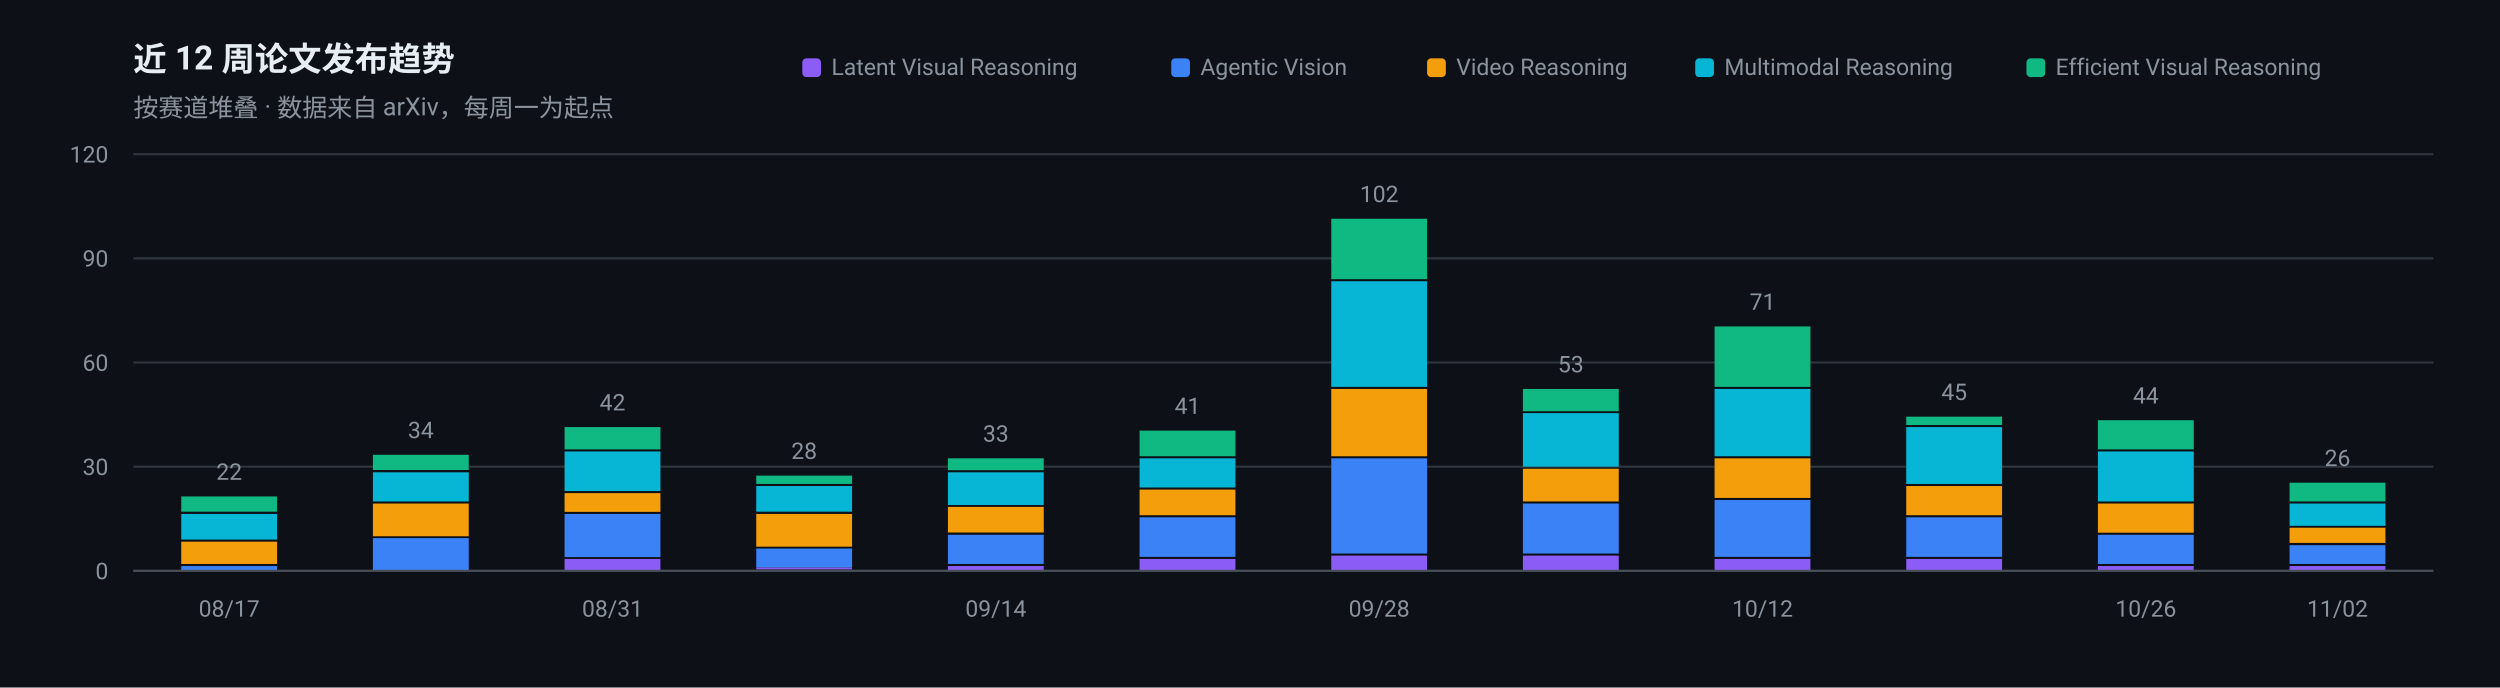
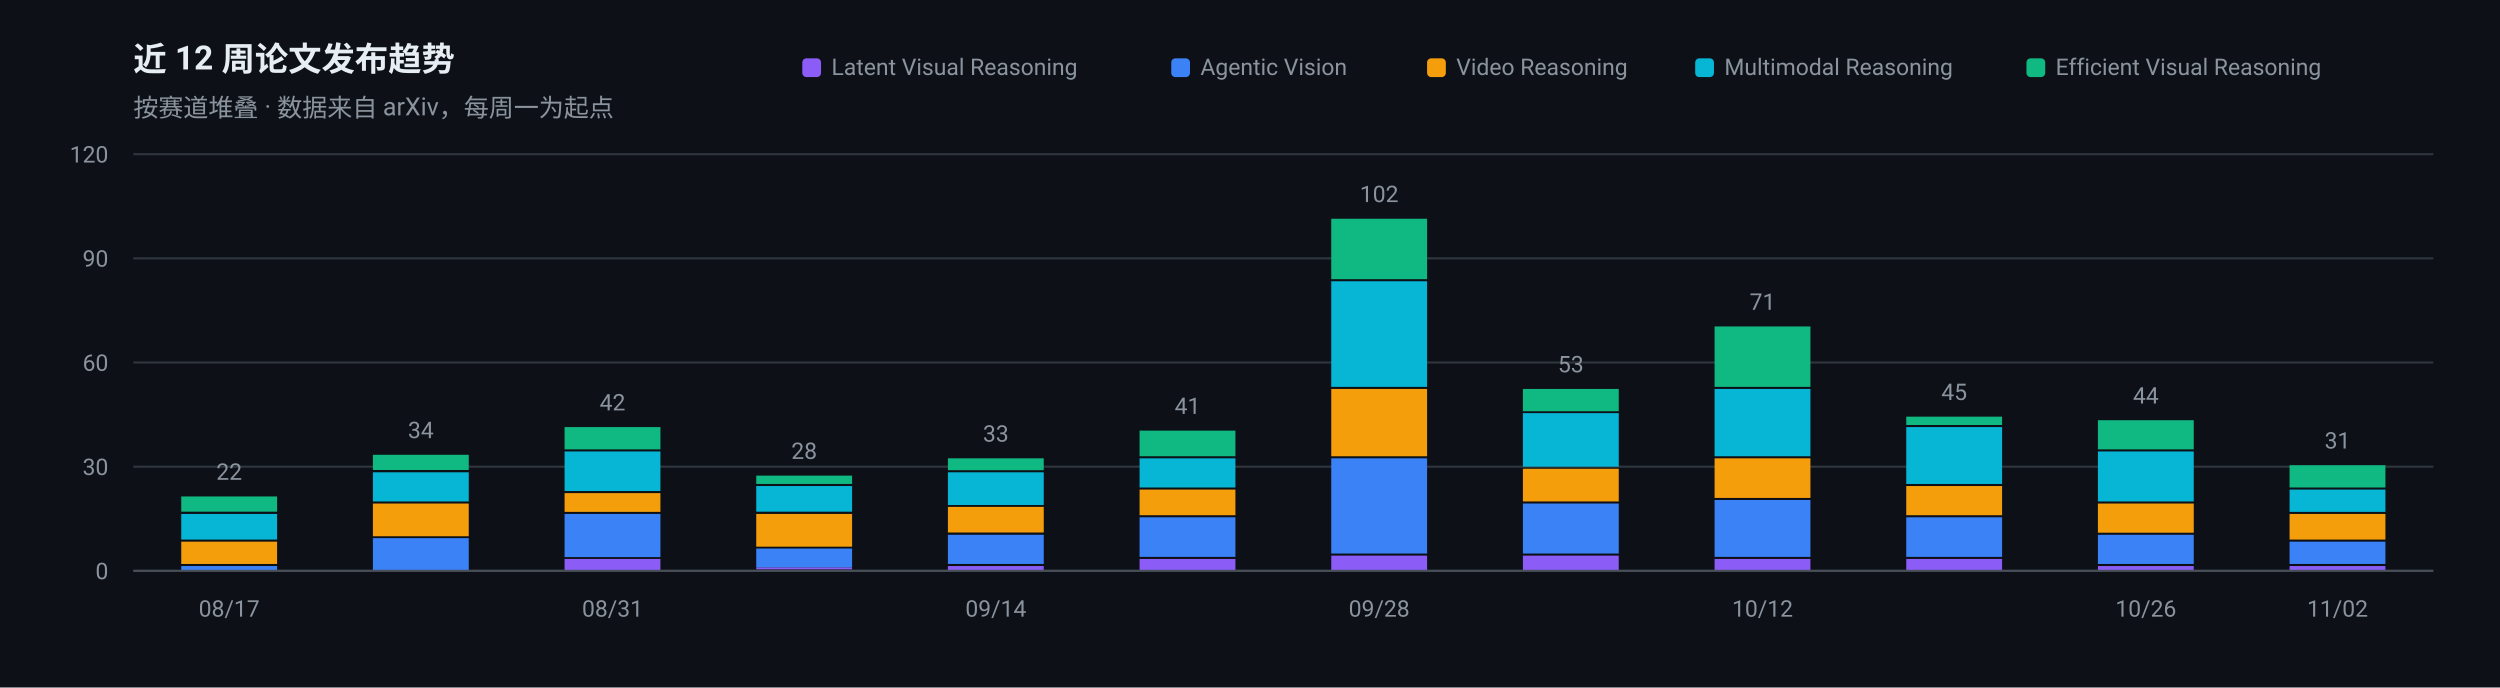
<svg xmlns="http://www.w3.org/2000/svg" width="1200" height="330" viewBox="0 0 1200 330" role="img" aria-label="近 12 周论文发布趋势">
  <rect width="1200" height="330" fill="#0D1117" />
  <g font-family="-apple-system, BlinkMacSystemFont, 'Segoe UI', 'Noto Sans SC', 'PingFang SC', 'Microsoft YaHei', Roboto, sans-serif">
    <text x="64" y="34" font-size="16" font-weight="600" fill="#E6EDF3">近 12 周论文发布趋势</text>
    <text x="64" y="56" font-size="12" fill="#8B949E">按赛道堆叠 · 数据来自 arXiv，每周一为起点</text>
    <line x1="64" y1="274.0" x2="1168" y2="274.0" stroke="#30363D" stroke-width="1" />
    <text x="52" y="278.0" font-size="11" text-anchor="end" fill="#8B949E">0</text>
    <line x1="64" y1="224.0" x2="1168" y2="224.0" stroke="#30363D" stroke-width="1" />
    <text x="52" y="228.0" font-size="11" text-anchor="end" fill="#8B949E">30</text>
    <line x1="64" y1="174.0" x2="1168" y2="174.0" stroke="#30363D" stroke-width="1" />
    <text x="52" y="178.0" font-size="11" text-anchor="end" fill="#8B949E">60</text>
    <line x1="64" y1="124.0" x2="1168" y2="124.0" stroke="#30363D" stroke-width="1" />
    <text x="52" y="128.0" font-size="11" text-anchor="end" fill="#8B949E">90</text>
    <line x1="64" y1="74.0" x2="1168" y2="74.0" stroke="#30363D" stroke-width="1" />
    <text x="52" y="78.0" font-size="11" text-anchor="end" fill="#8B949E">120</text>
    <rect x="87.0" y="271.7" width="46.0" height="2.3" fill="#3B82F6" />
    <rect x="87.0" y="260.0" width="46.0" height="10.7" fill="#F59E0B" />
    <rect x="87.0" y="246.7" width="46.0" height="12.3" fill="#06B6D4" />
    <rect x="87.0" y="238.3" width="46.0" height="7.3" fill="#10B981" />
    <text x="110.0" y="230.3" font-size="11" text-anchor="middle" fill="#8B949E">22</text>
    <text x="110.0" y="296" font-size="11" text-anchor="middle" fill="#8B949E">08/17</text>
    <rect x="179.0" y="258.3" width="46.0" height="15.7" fill="#3B82F6" />
    <rect x="179.0" y="241.7" width="46.0" height="15.7" fill="#F59E0B" />
    <rect x="179.0" y="226.7" width="46.0" height="14.0" fill="#06B6D4" />
    <rect x="179.0" y="218.3" width="46.0" height="7.3" fill="#10B981" />
    <text x="202.0" y="210.3" font-size="11" text-anchor="middle" fill="#8B949E">34</text>
    <rect x="271.0" y="268.3" width="46.0" height="5.7" fill="#8B5CF6" />
    <rect x="271.0" y="246.7" width="46.0" height="20.7" fill="#3B82F6" />
    <rect x="271.0" y="236.7" width="46.0" height="9.0" fill="#F59E0B" />
    <rect x="271.0" y="216.7" width="46.0" height="19.0" fill="#06B6D4" />
    <rect x="271.0" y="205.0" width="46.0" height="10.7" fill="#10B981" />
    <text x="294.0" y="197.0" font-size="11" text-anchor="middle" fill="#8B949E">42</text>
    <text x="294.0" y="296" font-size="11" text-anchor="middle" fill="#8B949E">08/31</text>
    <rect x="363.0" y="272.3" width="46.0" height="1.0" fill="#8B5CF6" />
    <rect x="363.0" y="263.3" width="46.0" height="9.0" fill="#3B82F6" />
    <rect x="363.0" y="246.7" width="46.0" height="15.7" fill="#F59E0B" />
    <rect x="363.0" y="233.3" width="46.0" height="12.3" fill="#06B6D4" />
    <rect x="363.0" y="228.3" width="46.0" height="4.0" fill="#10B981" />
    <text x="386.0" y="220.3" font-size="11" text-anchor="middle" fill="#8B949E">28</text>
    <rect x="455.0" y="271.7" width="46.0" height="2.3" fill="#8B5CF6" />
    <rect x="455.0" y="256.7" width="46.0" height="14.0" fill="#3B82F6" />
    <rect x="455.0" y="243.3" width="46.0" height="12.3" fill="#F59E0B" />
    <rect x="455.0" y="226.7" width="46.0" height="15.7" fill="#06B6D4" />
    <rect x="455.0" y="220.0" width="46.0" height="5.7" fill="#10B981" />
    <text x="478.0" y="212.0" font-size="11" text-anchor="middle" fill="#8B949E">33</text>
    <text x="478.0" y="296" font-size="11" text-anchor="middle" fill="#8B949E">09/14</text>
    <rect x="547.0" y="268.3" width="46.0" height="5.7" fill="#8B5CF6" />
    <rect x="547.0" y="248.3" width="46.0" height="19.0" fill="#3B82F6" />
    <rect x="547.0" y="235.0" width="46.0" height="12.3" fill="#F59E0B" />
    <rect x="547.0" y="220.0" width="46.0" height="14.0" fill="#06B6D4" />
    <rect x="547.0" y="206.7" width="46.0" height="12.3" fill="#10B981" />
    <text x="570.0" y="198.7" font-size="11" text-anchor="middle" fill="#8B949E">41</text>
    <rect x="639.0" y="266.7" width="46.0" height="7.3" fill="#8B5CF6" />
    <rect x="639.0" y="220.0" width="46.0" height="45.7" fill="#3B82F6" />
    <rect x="639.0" y="186.7" width="46.0" height="32.3" fill="#F59E0B" />
    <rect x="639.0" y="135.0" width="46.0" height="50.7" fill="#06B6D4" />
    <rect x="639.0" y="105.0" width="46.0" height="29.0" fill="#10B981" />
    <text x="662.0" y="97.0" font-size="11" text-anchor="middle" fill="#8B949E">102</text>
    <text x="662.0" y="296" font-size="11" text-anchor="middle" fill="#8B949E">09/28</text>
    <rect x="731.0" y="266.7" width="46.0" height="7.3" fill="#8B5CF6" />
    <rect x="731.0" y="241.7" width="46.0" height="24.0" fill="#3B82F6" />
    <rect x="731.0" y="225.0" width="46.0" height="15.7" fill="#F59E0B" />
    <rect x="731.0" y="198.3" width="46.0" height="25.7" fill="#06B6D4" />
    <rect x="731.0" y="186.7" width="46.0" height="10.7" fill="#10B981" />
    <text x="754.0" y="178.7" font-size="11" text-anchor="middle" fill="#8B949E">53</text>
    <rect x="823.0" y="268.3" width="46.0" height="5.7" fill="#8B5CF6" />
    <rect x="823.0" y="240.0" width="46.0" height="27.3" fill="#3B82F6" />
    <rect x="823.0" y="220.0" width="46.0" height="19.0" fill="#F59E0B" />
    <rect x="823.0" y="186.7" width="46.0" height="32.3" fill="#06B6D4" />
    <rect x="823.0" y="156.7" width="46.0" height="29.0" fill="#10B981" />
    <text x="846.0" y="148.7" font-size="11" text-anchor="middle" fill="#8B949E">71</text>
    <text x="846.0" y="296" font-size="11" text-anchor="middle" fill="#8B949E">10/12</text>
    <rect x="915.0" y="268.3" width="46.0" height="5.7" fill="#8B5CF6" />
    <rect x="915.0" y="248.3" width="46.0" height="19.0" fill="#3B82F6" />
    <rect x="915.0" y="233.3" width="46.0" height="14.0" fill="#F59E0B" />
    <rect x="915.0" y="205.0" width="46.0" height="27.3" fill="#06B6D4" />
    <rect x="915.0" y="200.0" width="46.0" height="4.0" fill="#10B981" />
    <text x="938.0" y="192.0" font-size="11" text-anchor="middle" fill="#8B949E">45</text>
    <rect x="1007.0" y="271.7" width="46.0" height="2.3" fill="#8B5CF6" />
    <rect x="1007.0" y="256.7" width="46.0" height="14.0" fill="#3B82F6" />
    <rect x="1007.0" y="241.7" width="46.0" height="14.0" fill="#F59E0B" />
    <rect x="1007.0" y="216.7" width="46.0" height="24.0" fill="#06B6D4" />
    <rect x="1007.0" y="201.7" width="46.0" height="14.0" fill="#10B981" />
    <text x="1030.0" y="193.7" font-size="11" text-anchor="middle" fill="#8B949E">44</text>
    <text x="1030.0" y="296" font-size="11" text-anchor="middle" fill="#8B949E">10/26</text>
    <rect x="1099.0" y="271.7" width="46.0" height="2.3" fill="#8B5CF6" />
-     <rect x="1099.0" y="261.7" width="46.0" height="9.0" fill="#3B82F6" />
-     <rect x="1099.0" y="253.3" width="46.0" height="7.3" fill="#F59E0B" />
-     <rect x="1099.0" y="241.7" width="46.0" height="10.7" fill="#06B6D4" />
-     <rect x="1099.0" y="231.7" width="46.0" height="9.0" fill="#10B981" />
-     <text x="1122.0" y="223.7" font-size="11" text-anchor="middle" fill="#8B949E">26</text>
+     <rect x="1099.0" y="260.0" width="46.0" height="10.7" fill="#3B82F6" />
+     <rect x="1099.0" y="246.7" width="46.0" height="12.3" fill="#F59E0B" />
+     <rect x="1099.0" y="235.0" width="46.0" height="10.7" fill="#06B6D4" />
+     <rect x="1099.0" y="223.3" width="46.0" height="10.7" fill="#10B981" />
+     <text x="1122.0" y="215.3" font-size="11" text-anchor="middle" fill="#8B949E">31</text>
    <text x="1122.0" y="296" font-size="11" text-anchor="middle" fill="#8B949E">11/02</text>
    <line x1="64" y1="274" x2="1168" y2="274" stroke="#484F58" stroke-width="1" />
    <rect x="972.7" y="28" width="9" height="9" rx="2" fill="#10B981" />
    <text x="986.7" y="36" font-size="11" fill="#8B949E">Efficient Visual Reasoning</text>
    <rect x="813.7" y="28" width="9" height="9" rx="2" fill="#06B6D4" />
    <text x="827.7" y="36" font-size="11" fill="#8B949E">Multimodal Reasoning</text>
    <rect x="685.0" y="28" width="9" height="9" rx="2" fill="#F59E0B" />
    <text x="699.0" y="36" font-size="11" fill="#8B949E">Video Reasoning</text>
    <rect x="562.2" y="28" width="9" height="9" rx="2" fill="#3B82F6" />
    <text x="576.2" y="36" font-size="11" fill="#8B949E">Agentic Vision</text>
    <rect x="385.1" y="28" width="9" height="9" rx="2" fill="#8B5CF6" />
    <text x="399.1" y="36" font-size="11" fill="#8B949E">Latent Visual Reasoning</text>
  </g>
</svg>
